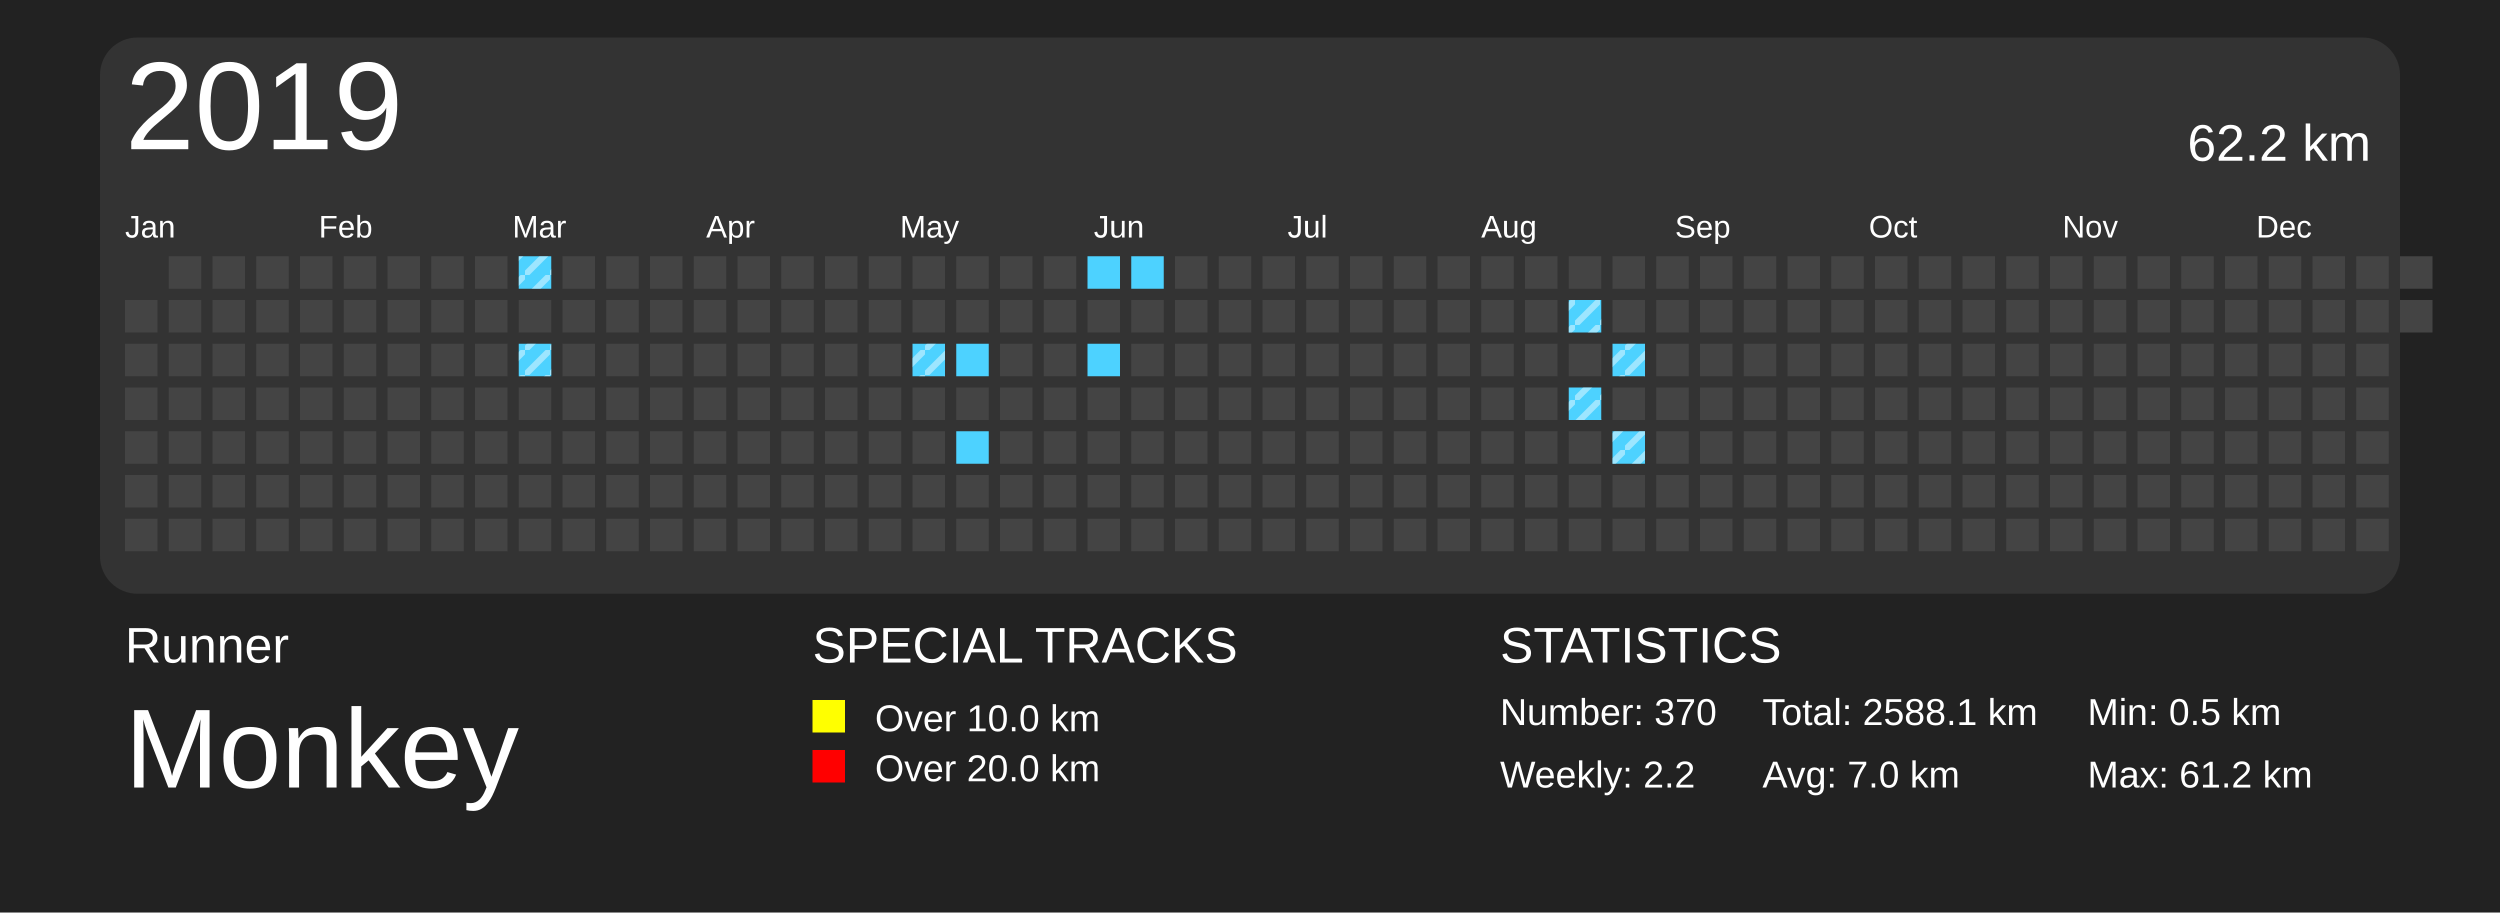
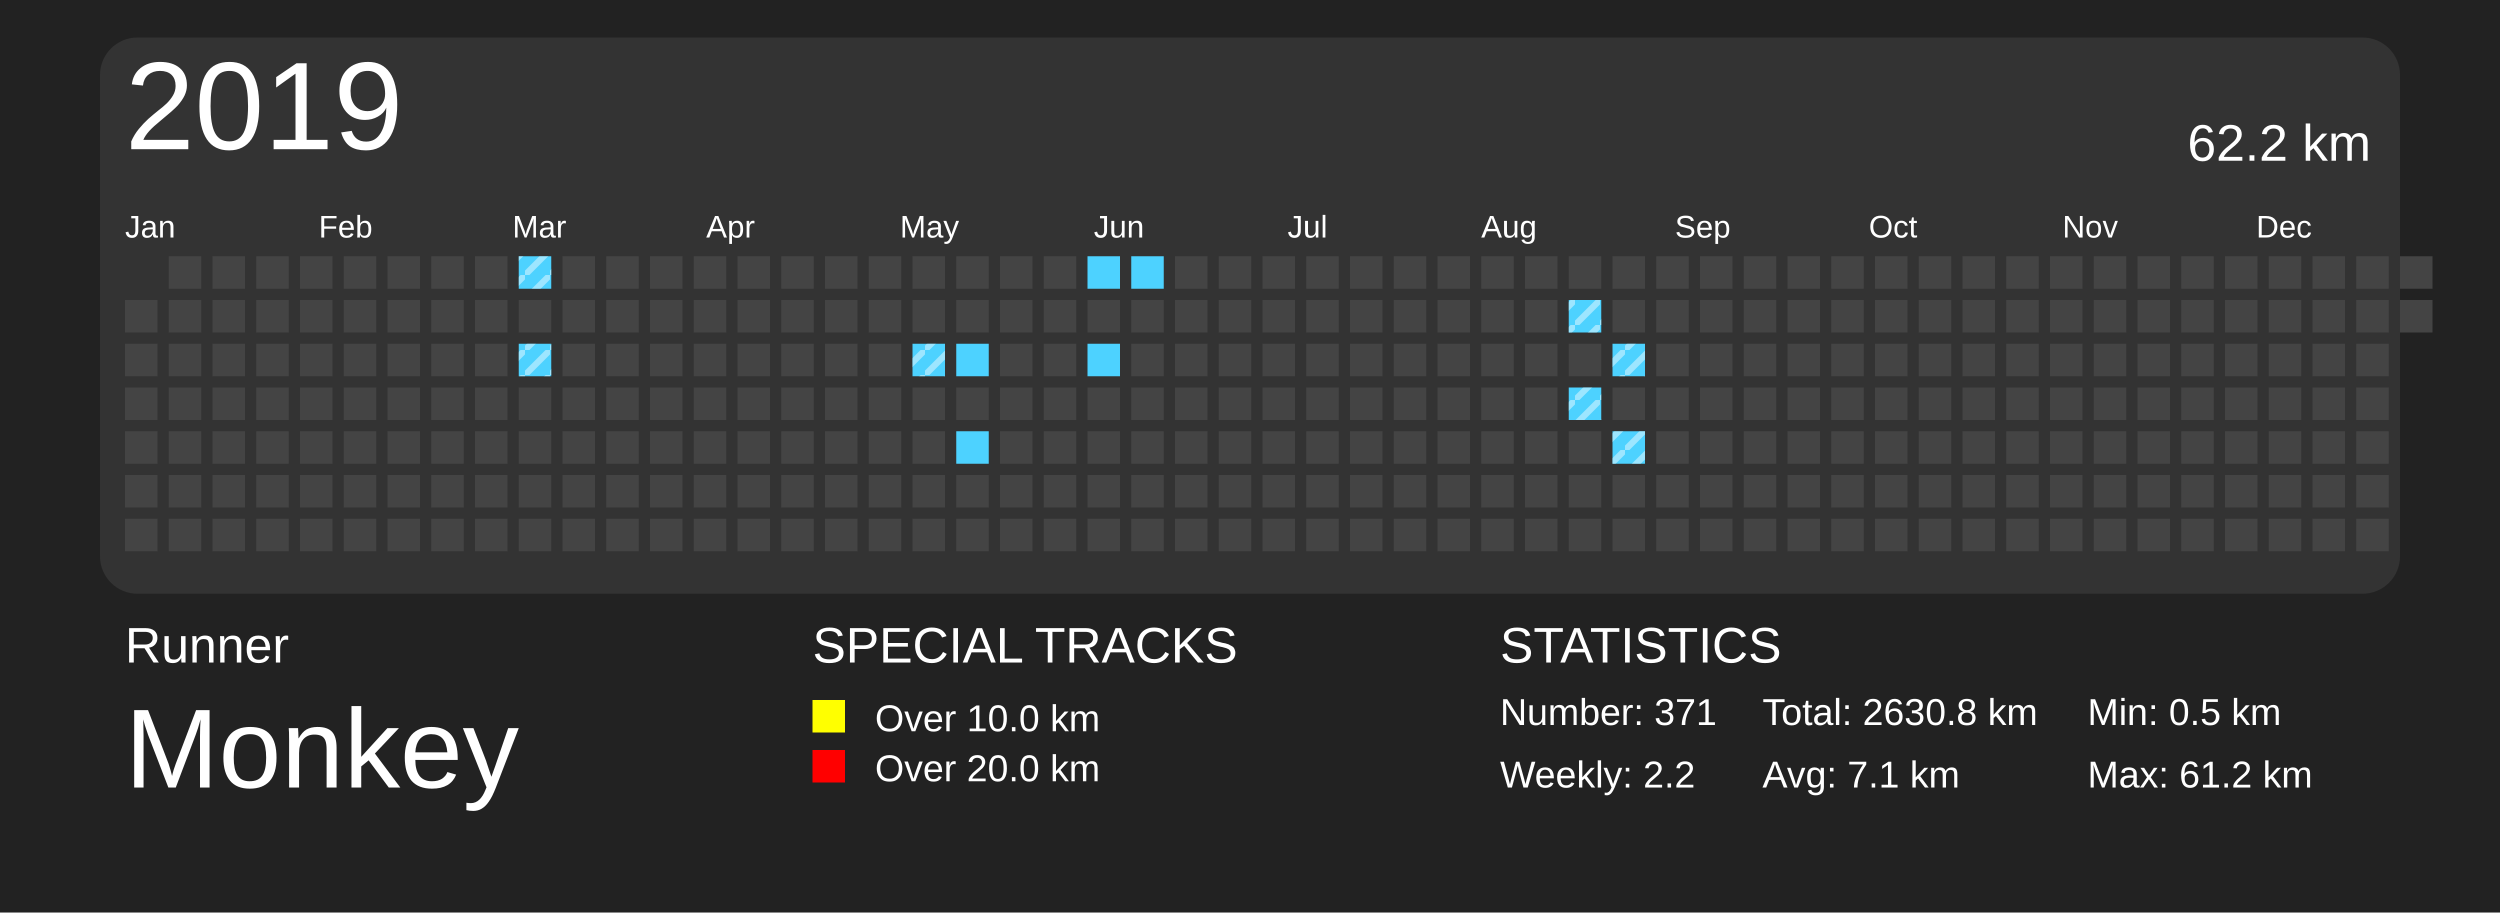
<svg xmlns="http://www.w3.org/2000/svg" baseProfile="full" height="73mm" version="1.1" viewBox="0,0,200,73" width="200mm">
  <defs>
    <pattern height="2" id="indoor-stripe" patternUnits="userSpaceOnUse" width="2">
      <line stroke="white" stroke-opacity="0.45" stroke-width="0.5" x1="0" x2="2" y1="2" y2="0" />
    </pattern>
  </defs>
  <rect fill="#222222" height="73" width="200" x="0" y="0" />
  <text fill="#FFFFFF" style="font-size:4px; font-family:Arial" x="10" y="53">Runner</text>
  <text fill="#FFFFFF" style="font-size:9px; font-family:Arial" x="10" y="63">Monkey</text>
  <text fill="#FFFFFF" style="font-size:4px; font-family:Arial" x="65" y="53">SPECIAL TRACKS</text>
  <rect fill="yellow" height="2.6" width="2.6" x="65" y="56" />
  <text fill="#FFFFFF" style="font-size:3px; font-family:Arial" x="70" y="58.5">Over 10.0 km</text>
  <rect fill="red" height="2.6" width="2.6" x="65" y="60" />
  <text fill="#FFFFFF" style="font-size:3px; font-family:Arial" x="70" y="62.5">Over 20.0 km</text>
  <text fill="#FFFFFF" style="font-size:4px; font-family:Arial" x="120" y="53">STATISTICS</text>
-   <text fill="#FFFFFF" style="font-size:3px; font-family:Arial" x="120" y="58">Number: 370</text>
+   <text fill="#FFFFFF" style="font-size:3px; font-family:Arial" x="120" y="58">Number: 371</text>
  <text fill="#FFFFFF" style="font-size:3px; font-family:Arial" x="120" y="63">Weekly: 2.2</text>
-   <text fill="#FFFFFF" style="font-size:3px; font-family:Arial" x="141" y="58">Total: 2588.1 km</text>
-   <text fill="#FFFFFF" style="font-size:3px; font-family:Arial" x="141" y="63">Avg: 7.0 km</text>
+   <text fill="#FFFFFF" style="font-size:3px; font-family:Arial" x="141" y="58">Total: 2630.8 km</text>
+   <text fill="#FFFFFF" style="font-size:3px; font-family:Arial" x="141" y="63">Avg: 7.1 km</text>
  <text fill="#FFFFFF" style="font-size:3px; font-family:Arial" x="167" y="58">Min: 0.5 km</text>
  <text fill="#FFFFFF" style="font-size:3px; font-family:Arial" x="167" y="63">Max: 61.2 km</text>
  <rect fill="#333" height="44.5" rx="3" ry="3" width="184" x="8" y="3" />
  <text dominant-baseline="hanging" fill="#FFFFFF" style="font-size:10.0px; font-family:Arial;" x="10" y="5">2019</text>
  <text dominant-baseline="hanging" fill="#FFFFFF" style="font-size:4.125px; font-family:Arial;" x="175" y="10">62.2 km</text>
  <text fill="#FFFFFF" style="font-size:2.5px; font-family:Arial" x="10.0" y="19">Jan</text>
  <text fill="#FFFFFF" style="font-size:2.5px; font-family:Arial" x="25.5" y="19">Feb</text>
  <text fill="#FFFFFF" style="font-size:2.5px; font-family:Arial" x="41.0" y="19">Mar</text>
  <text fill="#FFFFFF" style="font-size:2.5px; font-family:Arial" x="56.5" y="19">Apr</text>
  <text fill="#FFFFFF" style="font-size:2.5px; font-family:Arial" x="72.0" y="19">May</text>
  <text fill="#FFFFFF" style="font-size:2.5px; font-family:Arial" x="87.5" y="19">Jun</text>
  <text fill="#FFFFFF" style="font-size:2.5px; font-family:Arial" x="103.0" y="19">Jul</text>
  <text fill="#FFFFFF" style="font-size:2.5px; font-family:Arial" x="118.5" y="19">Aug</text>
  <text fill="#FFFFFF" style="font-size:2.5px; font-family:Arial" x="134.0" y="19">Sep</text>
  <text fill="#FFFFFF" style="font-size:2.5px; font-family:Arial" x="149.5" y="19">Oct</text>
  <text fill="#FFFFFF" style="font-size:2.5px; font-family:Arial" x="165.0" y="19">Nov</text>
  <text fill="#FFFFFF" style="font-size:2.5px; font-family:Arial" x="180.5" y="19">Dec</text>
  <rect fill="#444444" height="2.6" width="2.6" x="10.0" y="24.0" />
  <rect fill="#444444" height="2.6" width="2.6" x="10.0" y="27.5" />
  <rect fill="#444444" height="2.6" width="2.6" x="10.0" y="31.0" />
  <rect fill="#444444" height="2.6" width="2.6" x="10.0" y="34.5" />
  <rect fill="#444444" height="2.6" width="2.6" x="10.0" y="38.0" />
  <rect fill="#444444" height="2.6" width="2.6" x="10.0" y="41.5" />
  <rect fill="#444444" height="2.6" width="2.6" x="13.5" y="20.5" />
  <rect fill="#444444" height="2.6" width="2.6" x="13.5" y="24.0" />
  <rect fill="#444444" height="2.6" width="2.6" x="13.5" y="27.5" />
  <rect fill="#444444" height="2.6" width="2.6" x="13.5" y="31.0" />
  <rect fill="#444444" height="2.6" width="2.6" x="13.5" y="34.5" />
  <rect fill="#444444" height="2.6" width="2.6" x="13.5" y="38.0" />
  <rect fill="#444444" height="2.6" width="2.6" x="13.5" y="41.5" />
  <rect fill="#444444" height="2.6" width="2.6" x="17.0" y="20.5" />
  <rect fill="#444444" height="2.6" width="2.6" x="17.0" y="24.0" />
  <rect fill="#444444" height="2.6" width="2.6" x="17.0" y="27.5" />
  <rect fill="#444444" height="2.6" width="2.6" x="17.0" y="31.0" />
  <rect fill="#444444" height="2.6" width="2.6" x="17.0" y="34.5" />
  <rect fill="#444444" height="2.6" width="2.6" x="17.0" y="38.0" />
  <rect fill="#444444" height="2.6" width="2.6" x="17.0" y="41.5" />
  <rect fill="#444444" height="2.6" width="2.6" x="20.5" y="20.5" />
  <rect fill="#444444" height="2.6" width="2.6" x="20.5" y="24.0" />
  <rect fill="#444444" height="2.6" width="2.6" x="20.5" y="27.5" />
  <rect fill="#444444" height="2.6" width="2.6" x="20.5" y="31.0" />
  <rect fill="#444444" height="2.6" width="2.6" x="20.5" y="34.5" />
  <rect fill="#444444" height="2.6" width="2.6" x="20.5" y="38.0" />
  <rect fill="#444444" height="2.6" width="2.6" x="20.5" y="41.5" />
  <rect fill="#444444" height="2.6" width="2.6" x="24.0" y="20.5" />
  <rect fill="#444444" height="2.6" width="2.6" x="24.0" y="24.0" />
  <rect fill="#444444" height="2.6" width="2.6" x="24.0" y="27.5" />
  <rect fill="#444444" height="2.6" width="2.6" x="24.0" y="31.0" />
  <rect fill="#444444" height="2.6" width="2.6" x="24.0" y="34.5" />
  <rect fill="#444444" height="2.6" width="2.6" x="24.0" y="38.0" />
  <rect fill="#444444" height="2.6" width="2.6" x="24.0" y="41.5" />
  <rect fill="#444444" height="2.6" width="2.6" x="27.5" y="20.5" />
  <rect fill="#444444" height="2.6" width="2.6" x="27.5" y="24.0" />
  <rect fill="#444444" height="2.6" width="2.6" x="27.5" y="27.5" />
  <rect fill="#444444" height="2.6" width="2.6" x="27.5" y="31.0" />
  <rect fill="#444444" height="2.6" width="2.6" x="27.5" y="34.5" />
  <rect fill="#444444" height="2.6" width="2.6" x="27.5" y="38.0" />
  <rect fill="#444444" height="2.6" width="2.6" x="27.5" y="41.5" />
  <rect fill="#444444" height="2.6" width="2.6" x="31.0" y="20.5" />
  <rect fill="#444444" height="2.6" width="2.6" x="31.0" y="24.0" />
  <rect fill="#444444" height="2.6" width="2.6" x="31.0" y="27.5" />
  <rect fill="#444444" height="2.6" width="2.6" x="31.0" y="31.0" />
  <rect fill="#444444" height="2.6" width="2.6" x="31.0" y="34.5" />
  <rect fill="#444444" height="2.6" width="2.6" x="31.0" y="38.0" />
  <rect fill="#444444" height="2.6" width="2.6" x="31.0" y="41.5" />
  <rect fill="#444444" height="2.6" width="2.6" x="34.5" y="20.5" />
  <rect fill="#444444" height="2.6" width="2.6" x="34.5" y="24.0" />
  <rect fill="#444444" height="2.6" width="2.6" x="34.5" y="27.5" />
  <rect fill="#444444" height="2.6" width="2.6" x="34.5" y="31.0" />
  <rect fill="#444444" height="2.6" width="2.6" x="34.5" y="34.5" />
  <rect fill="#444444" height="2.6" width="2.6" x="34.5" y="38.0" />
  <rect fill="#444444" height="2.6" width="2.6" x="34.5" y="41.5" />
  <rect fill="#444444" height="2.6" width="2.6" x="38.0" y="20.5" />
  <rect fill="#444444" height="2.6" width="2.6" x="38.0" y="24.0" />
  <rect fill="#444444" height="2.6" width="2.6" x="38.0" y="27.5" />
  <rect fill="#444444" height="2.6" width="2.6" x="38.0" y="31.0" />
  <rect fill="#444444" height="2.6" width="2.6" x="38.0" y="34.5" />
  <rect fill="#444444" height="2.6" width="2.6" x="38.0" y="38.0" />
  <rect fill="#444444" height="2.6" width="2.6" x="38.0" y="41.5" />
  <rect fill="#4DD2FF" height="2.6" width="2.6" x="41.5" y="20.5" />
  <rect fill="url(#indoor-stripe)" height="2.6" style="pointer-events: none;" width="2.6" x="41.5" y="20.5" />
  <rect fill="#444444" height="2.6" width="2.6" x="41.5" y="24.0" />
  <rect fill="#4DD2FF" height="2.6" width="2.6" x="41.5" y="27.5" />
  <rect fill="url(#indoor-stripe)" height="2.6" style="pointer-events: none;" width="2.6" x="41.5" y="27.5" />
  <rect fill="#444444" height="2.6" width="2.6" x="41.5" y="31.0" />
  <rect fill="#444444" height="2.6" width="2.6" x="41.5" y="34.5" />
  <rect fill="#444444" height="2.6" width="2.6" x="41.5" y="38.0" />
  <rect fill="#444444" height="2.6" width="2.6" x="41.5" y="41.5" />
  <rect fill="#444444" height="2.6" width="2.6" x="45.0" y="20.5" />
  <rect fill="#444444" height="2.6" width="2.6" x="45.0" y="24.0" />
  <rect fill="#444444" height="2.6" width="2.6" x="45.0" y="27.5" />
  <rect fill="#444444" height="2.6" width="2.6" x="45.0" y="31.0" />
  <rect fill="#444444" height="2.6" width="2.6" x="45.0" y="34.5" />
  <rect fill="#444444" height="2.6" width="2.6" x="45.0" y="38.0" />
  <rect fill="#444444" height="2.6" width="2.6" x="45.0" y="41.5" />
  <rect fill="#444444" height="2.6" width="2.6" x="48.5" y="20.5" />
  <rect fill="#444444" height="2.6" width="2.6" x="48.5" y="24.0" />
  <rect fill="#444444" height="2.6" width="2.6" x="48.5" y="27.5" />
  <rect fill="#444444" height="2.6" width="2.6" x="48.5" y="31.0" />
  <rect fill="#444444" height="2.6" width="2.6" x="48.5" y="34.5" />
  <rect fill="#444444" height="2.6" width="2.6" x="48.5" y="38.0" />
  <rect fill="#444444" height="2.6" width="2.6" x="48.5" y="41.5" />
  <rect fill="#444444" height="2.6" width="2.6" x="52.0" y="20.5" />
  <rect fill="#444444" height="2.6" width="2.6" x="52.0" y="24.0" />
  <rect fill="#444444" height="2.6" width="2.6" x="52.0" y="27.5" />
  <rect fill="#444444" height="2.6" width="2.6" x="52.0" y="31.0" />
  <rect fill="#444444" height="2.6" width="2.6" x="52.0" y="34.5" />
  <rect fill="#444444" height="2.6" width="2.6" x="52.0" y="38.0" />
  <rect fill="#444444" height="2.6" width="2.6" x="52.0" y="41.5" />
  <rect fill="#444444" height="2.6" width="2.6" x="55.5" y="20.5" />
  <rect fill="#444444" height="2.6" width="2.6" x="55.5" y="24.0" />
  <rect fill="#444444" height="2.6" width="2.6" x="55.5" y="27.5" />
  <rect fill="#444444" height="2.6" width="2.6" x="55.5" y="31.0" />
  <rect fill="#444444" height="2.6" width="2.6" x="55.5" y="34.5" />
  <rect fill="#444444" height="2.6" width="2.6" x="55.5" y="38.0" />
  <rect fill="#444444" height="2.6" width="2.6" x="55.5" y="41.5" />
  <rect fill="#444444" height="2.6" width="2.6" x="59.0" y="20.5" />
  <rect fill="#444444" height="2.6" width="2.6" x="59.0" y="24.0" />
  <rect fill="#444444" height="2.6" width="2.6" x="59.0" y="27.5" />
  <rect fill="#444444" height="2.6" width="2.6" x="59.0" y="31.0" />
  <rect fill="#444444" height="2.6" width="2.6" x="59.0" y="34.5" />
  <rect fill="#444444" height="2.6" width="2.6" x="59.0" y="38.0" />
  <rect fill="#444444" height="2.6" width="2.6" x="59.0" y="41.5" />
  <rect fill="#444444" height="2.6" width="2.6" x="62.5" y="20.5" />
  <rect fill="#444444" height="2.6" width="2.6" x="62.5" y="24.0" />
  <rect fill="#444444" height="2.6" width="2.6" x="62.5" y="27.5" />
  <rect fill="#444444" height="2.6" width="2.6" x="62.5" y="31.0" />
  <rect fill="#444444" height="2.6" width="2.6" x="62.5" y="34.5" />
  <rect fill="#444444" height="2.6" width="2.6" x="62.5" y="38.0" />
  <rect fill="#444444" height="2.6" width="2.6" x="62.5" y="41.5" />
  <rect fill="#444444" height="2.6" width="2.6" x="66.0" y="20.5" />
  <rect fill="#444444" height="2.6" width="2.6" x="66.0" y="24.0" />
  <rect fill="#444444" height="2.6" width="2.6" x="66.0" y="27.5" />
  <rect fill="#444444" height="2.6" width="2.6" x="66.0" y="31.0" />
  <rect fill="#444444" height="2.6" width="2.6" x="66.0" y="34.5" />
  <rect fill="#444444" height="2.6" width="2.6" x="66.0" y="38.0" />
  <rect fill="#444444" height="2.6" width="2.6" x="66.0" y="41.5" />
  <rect fill="#444444" height="2.6" width="2.6" x="69.5" y="20.5" />
  <rect fill="#444444" height="2.6" width="2.6" x="69.5" y="24.0" />
  <rect fill="#444444" height="2.6" width="2.6" x="69.5" y="27.5" />
  <rect fill="#444444" height="2.6" width="2.6" x="69.5" y="31.0" />
  <rect fill="#444444" height="2.6" width="2.6" x="69.5" y="34.5" />
  <rect fill="#444444" height="2.6" width="2.6" x="69.5" y="38.0" />
  <rect fill="#444444" height="2.6" width="2.6" x="69.5" y="41.5" />
  <rect fill="#444444" height="2.6" width="2.6" x="73.0" y="20.5" />
  <rect fill="#444444" height="2.6" width="2.6" x="73.0" y="24.0" />
  <rect fill="#4DD2FF" height="2.6" width="2.6" x="73.0" y="27.5" />
  <rect fill="url(#indoor-stripe)" height="2.6" style="pointer-events: none;" width="2.6" x="73.0" y="27.5" />
  <rect fill="#444444" height="2.6" width="2.6" x="73.0" y="31.0" />
  <rect fill="#444444" height="2.6" width="2.6" x="73.0" y="34.5" />
  <rect fill="#444444" height="2.6" width="2.6" x="73.0" y="38.0" />
  <rect fill="#444444" height="2.6" width="2.6" x="73.0" y="41.5" />
  <rect fill="#444444" height="2.6" width="2.6" x="76.5" y="20.5" />
  <rect fill="#444444" height="2.6" width="2.6" x="76.5" y="24.0" />
  <rect fill="#4DD2FF" height="2.6" width="2.6" x="76.5" y="27.5" />
  <rect fill="#444444" height="2.6" width="2.6" x="76.5" y="31.0" />
  <rect fill="#4DD2FF" height="2.6" width="2.6" x="76.5" y="34.5" />
  <rect fill="#444444" height="2.6" width="2.6" x="76.5" y="38.0" />
  <rect fill="#444444" height="2.6" width="2.6" x="76.5" y="41.5" />
  <rect fill="#444444" height="2.6" width="2.6" x="80.0" y="20.5" />
  <rect fill="#444444" height="2.6" width="2.6" x="80.0" y="24.0" />
  <rect fill="#444444" height="2.6" width="2.6" x="80.0" y="27.5" />
  <rect fill="#444444" height="2.6" width="2.6" x="80.0" y="31.0" />
  <rect fill="#444444" height="2.6" width="2.6" x="80.0" y="34.5" />
  <rect fill="#444444" height="2.6" width="2.6" x="80.0" y="38.0" />
  <rect fill="#444444" height="2.6" width="2.6" x="80.0" y="41.5" />
  <rect fill="#444444" height="2.6" width="2.6" x="83.5" y="20.5" />
  <rect fill="#444444" height="2.6" width="2.6" x="83.5" y="24.0" />
  <rect fill="#444444" height="2.6" width="2.6" x="83.5" y="27.5" />
  <rect fill="#444444" height="2.6" width="2.6" x="83.5" y="31.0" />
  <rect fill="#444444" height="2.6" width="2.6" x="83.5" y="34.5" />
  <rect fill="#444444" height="2.6" width="2.6" x="83.5" y="38.0" />
  <rect fill="#444444" height="2.6" width="2.6" x="83.5" y="41.5" />
  <rect fill="#4DD2FF" height="2.6" width="2.6" x="87.0" y="20.5" />
  <rect fill="#444444" height="2.6" width="2.6" x="87.0" y="24.0" />
  <rect fill="#4DD2FF" height="2.6" width="2.6" x="87.0" y="27.5" />
  <rect fill="#444444" height="2.6" width="2.6" x="87.0" y="31.0" />
  <rect fill="#444444" height="2.6" width="2.6" x="87.0" y="34.5" />
  <rect fill="#444444" height="2.6" width="2.6" x="87.0" y="38.0" />
  <rect fill="#444444" height="2.6" width="2.6" x="87.0" y="41.5" />
  <rect fill="#4DD2FF" height="2.6" width="2.6" x="90.5" y="20.5" />
  <rect fill="#444444" height="2.6" width="2.6" x="90.5" y="24.0" />
  <rect fill="#444444" height="2.6" width="2.6" x="90.5" y="27.5" />
  <rect fill="#444444" height="2.6" width="2.6" x="90.5" y="31.0" />
  <rect fill="#444444" height="2.6" width="2.6" x="90.5" y="34.5" />
  <rect fill="#444444" height="2.6" width="2.6" x="90.5" y="38.0" />
  <rect fill="#444444" height="2.6" width="2.6" x="90.5" y="41.5" />
  <rect fill="#444444" height="2.6" width="2.6" x="94.0" y="20.5" />
  <rect fill="#444444" height="2.6" width="2.6" x="94.0" y="24.0" />
  <rect fill="#444444" height="2.6" width="2.6" x="94.0" y="27.5" />
  <rect fill="#444444" height="2.6" width="2.6" x="94.0" y="31.0" />
  <rect fill="#444444" height="2.6" width="2.6" x="94.0" y="34.5" />
  <rect fill="#444444" height="2.6" width="2.6" x="94.0" y="38.0" />
  <rect fill="#444444" height="2.6" width="2.6" x="94.0" y="41.5" />
  <rect fill="#444444" height="2.6" width="2.6" x="97.5" y="20.5" />
  <rect fill="#444444" height="2.6" width="2.6" x="97.5" y="24.0" />
  <rect fill="#444444" height="2.6" width="2.6" x="97.5" y="27.5" />
  <rect fill="#444444" height="2.6" width="2.6" x="97.5" y="31.0" />
  <rect fill="#444444" height="2.6" width="2.6" x="97.5" y="34.5" />
  <rect fill="#444444" height="2.6" width="2.6" x="97.5" y="38.0" />
  <rect fill="#444444" height="2.6" width="2.6" x="97.5" y="41.5" />
  <rect fill="#444444" height="2.6" width="2.6" x="101.0" y="20.5" />
  <rect fill="#444444" height="2.6" width="2.6" x="101.0" y="24.0" />
  <rect fill="#444444" height="2.6" width="2.6" x="101.0" y="27.5" />
  <rect fill="#444444" height="2.6" width="2.6" x="101.0" y="31.0" />
  <rect fill="#444444" height="2.6" width="2.6" x="101.0" y="34.5" />
  <rect fill="#444444" height="2.6" width="2.6" x="101.0" y="38.0" />
  <rect fill="#444444" height="2.6" width="2.6" x="101.0" y="41.5" />
  <rect fill="#444444" height="2.6" width="2.6" x="104.5" y="20.5" />
  <rect fill="#444444" height="2.6" width="2.6" x="104.5" y="24.0" />
  <rect fill="#444444" height="2.6" width="2.6" x="104.5" y="27.5" />
  <rect fill="#444444" height="2.6" width="2.6" x="104.5" y="31.0" />
  <rect fill="#444444" height="2.6" width="2.6" x="104.5" y="34.5" />
  <rect fill="#444444" height="2.6" width="2.6" x="104.5" y="38.0" />
  <rect fill="#444444" height="2.6" width="2.6" x="104.5" y="41.5" />
  <rect fill="#444444" height="2.6" width="2.6" x="108.0" y="20.5" />
  <rect fill="#444444" height="2.6" width="2.6" x="108.0" y="24.0" />
  <rect fill="#444444" height="2.6" width="2.6" x="108.0" y="27.5" />
  <rect fill="#444444" height="2.6" width="2.6" x="108.0" y="31.0" />
  <rect fill="#444444" height="2.6" width="2.6" x="108.0" y="34.5" />
  <rect fill="#444444" height="2.6" width="2.6" x="108.0" y="38.0" />
  <rect fill="#444444" height="2.6" width="2.6" x="108.0" y="41.5" />
  <rect fill="#444444" height="2.6" width="2.6" x="111.5" y="20.5" />
  <rect fill="#444444" height="2.6" width="2.6" x="111.5" y="24.0" />
  <rect fill="#444444" height="2.6" width="2.6" x="111.5" y="27.5" />
  <rect fill="#444444" height="2.6" width="2.6" x="111.5" y="31.0" />
  <rect fill="#444444" height="2.6" width="2.6" x="111.5" y="34.5" />
  <rect fill="#444444" height="2.6" width="2.6" x="111.5" y="38.0" />
  <rect fill="#444444" height="2.6" width="2.6" x="111.5" y="41.5" />
  <rect fill="#444444" height="2.6" width="2.6" x="115.0" y="20.5" />
  <rect fill="#444444" height="2.6" width="2.6" x="115.0" y="24.0" />
  <rect fill="#444444" height="2.6" width="2.6" x="115.0" y="27.5" />
  <rect fill="#444444" height="2.6" width="2.6" x="115.0" y="31.0" />
  <rect fill="#444444" height="2.6" width="2.6" x="115.0" y="34.5" />
  <rect fill="#444444" height="2.6" width="2.6" x="115.0" y="38.0" />
  <rect fill="#444444" height="2.6" width="2.6" x="115.0" y="41.5" />
  <rect fill="#444444" height="2.6" width="2.6" x="118.5" y="20.5" />
  <rect fill="#444444" height="2.6" width="2.6" x="118.5" y="24.0" />
  <rect fill="#444444" height="2.6" width="2.6" x="118.5" y="27.5" />
  <rect fill="#444444" height="2.6" width="2.6" x="118.5" y="31.0" />
  <rect fill="#444444" height="2.6" width="2.6" x="118.5" y="34.5" />
  <rect fill="#444444" height="2.6" width="2.6" x="118.5" y="38.0" />
  <rect fill="#444444" height="2.6" width="2.6" x="118.5" y="41.5" />
  <rect fill="#444444" height="2.6" width="2.6" x="122.0" y="20.5" />
  <rect fill="#444444" height="2.6" width="2.6" x="122.0" y="24.0" />
  <rect fill="#444444" height="2.6" width="2.6" x="122.0" y="27.5" />
  <rect fill="#444444" height="2.6" width="2.6" x="122.0" y="31.0" />
  <rect fill="#444444" height="2.6" width="2.6" x="122.0" y="34.5" />
  <rect fill="#444444" height="2.6" width="2.6" x="122.0" y="38.0" />
  <rect fill="#444444" height="2.6" width="2.6" x="122.0" y="41.5" />
  <rect fill="#444444" height="2.6" width="2.6" x="125.5" y="20.5" />
  <rect fill="#4DD2FF" height="2.6" width="2.6" x="125.5" y="24.0" />
  <rect fill="url(#indoor-stripe)" height="2.6" style="pointer-events: none;" width="2.6" x="125.5" y="24.0" />
  <rect fill="#444444" height="2.6" width="2.6" x="125.5" y="27.5" />
  <rect fill="#4DD2FF" height="2.6" width="2.6" x="125.5" y="31.0" />
  <rect fill="url(#indoor-stripe)" height="2.6" style="pointer-events: none;" width="2.6" x="125.5" y="31.0" />
  <rect fill="#444444" height="2.6" width="2.6" x="125.5" y="34.5" />
  <rect fill="#444444" height="2.6" width="2.6" x="125.5" y="38.0" />
  <rect fill="#444444" height="2.6" width="2.6" x="125.5" y="41.5" />
  <rect fill="#444444" height="2.6" width="2.6" x="129.0" y="20.5" />
  <rect fill="#444444" height="2.6" width="2.6" x="129.0" y="24.0" />
  <rect fill="#4DD2FF" height="2.6" width="2.6" x="129.0" y="27.5" />
  <rect fill="url(#indoor-stripe)" height="2.6" style="pointer-events: none;" width="2.6" x="129.0" y="27.5" />
  <rect fill="#444444" height="2.6" width="2.6" x="129.0" y="31.0" />
  <rect fill="#4DD2FF" height="2.6" width="2.6" x="129.0" y="34.5" />
  <rect fill="url(#indoor-stripe)" height="2.6" style="pointer-events: none;" width="2.6" x="129.0" y="34.5" />
  <rect fill="#444444" height="2.6" width="2.6" x="129.0" y="38.0" />
  <rect fill="#444444" height="2.6" width="2.6" x="129.0" y="41.5" />
  <rect fill="#444444" height="2.6" width="2.6" x="132.5" y="20.5" />
  <rect fill="#444444" height="2.6" width="2.6" x="132.5" y="24.0" />
  <rect fill="#444444" height="2.6" width="2.6" x="132.5" y="27.5" />
  <rect fill="#444444" height="2.6" width="2.6" x="132.5" y="31.0" />
  <rect fill="#444444" height="2.6" width="2.6" x="132.5" y="34.5" />
  <rect fill="#444444" height="2.6" width="2.6" x="132.5" y="38.0" />
  <rect fill="#444444" height="2.6" width="2.6" x="132.5" y="41.5" />
  <rect fill="#444444" height="2.6" width="2.6" x="136.0" y="20.5" />
  <rect fill="#444444" height="2.6" width="2.6" x="136.0" y="24.0" />
  <rect fill="#444444" height="2.6" width="2.6" x="136.0" y="27.5" />
  <rect fill="#444444" height="2.6" width="2.6" x="136.0" y="31.0" />
  <rect fill="#444444" height="2.6" width="2.6" x="136.0" y="34.5" />
  <rect fill="#444444" height="2.6" width="2.6" x="136.0" y="38.0" />
  <rect fill="#444444" height="2.6" width="2.6" x="136.0" y="41.5" />
  <rect fill="#444444" height="2.6" width="2.6" x="139.5" y="20.5" />
  <rect fill="#444444" height="2.6" width="2.6" x="139.5" y="24.0" />
  <rect fill="#444444" height="2.6" width="2.6" x="139.5" y="27.5" />
  <rect fill="#444444" height="2.6" width="2.6" x="139.5" y="31.0" />
  <rect fill="#444444" height="2.6" width="2.6" x="139.5" y="34.5" />
  <rect fill="#444444" height="2.6" width="2.6" x="139.5" y="38.0" />
  <rect fill="#444444" height="2.6" width="2.6" x="139.5" y="41.5" />
  <rect fill="#444444" height="2.6" width="2.6" x="143.0" y="20.5" />
  <rect fill="#444444" height="2.6" width="2.6" x="143.0" y="24.0" />
  <rect fill="#444444" height="2.6" width="2.6" x="143.0" y="27.5" />
  <rect fill="#444444" height="2.6" width="2.6" x="143.0" y="31.0" />
  <rect fill="#444444" height="2.6" width="2.6" x="143.0" y="34.5" />
  <rect fill="#444444" height="2.6" width="2.6" x="143.0" y="38.0" />
  <rect fill="#444444" height="2.6" width="2.6" x="143.0" y="41.5" />
  <rect fill="#444444" height="2.6" width="2.6" x="146.5" y="20.5" />
  <rect fill="#444444" height="2.6" width="2.6" x="146.5" y="24.0" />
  <rect fill="#444444" height="2.6" width="2.6" x="146.5" y="27.5" />
  <rect fill="#444444" height="2.6" width="2.6" x="146.5" y="31.0" />
  <rect fill="#444444" height="2.6" width="2.6" x="146.5" y="34.5" />
  <rect fill="#444444" height="2.6" width="2.6" x="146.5" y="38.0" />
  <rect fill="#444444" height="2.6" width="2.6" x="146.5" y="41.5" />
  <rect fill="#444444" height="2.6" width="2.6" x="150.0" y="20.5" />
  <rect fill="#444444" height="2.6" width="2.6" x="150.0" y="24.0" />
  <rect fill="#444444" height="2.6" width="2.6" x="150.0" y="27.5" />
  <rect fill="#444444" height="2.6" width="2.6" x="150.0" y="31.0" />
  <rect fill="#444444" height="2.6" width="2.6" x="150.0" y="34.5" />
  <rect fill="#444444" height="2.6" width="2.6" x="150.0" y="38.0" />
  <rect fill="#444444" height="2.6" width="2.6" x="150.0" y="41.5" />
  <rect fill="#444444" height="2.6" width="2.6" x="153.5" y="20.5" />
  <rect fill="#444444" height="2.6" width="2.6" x="153.5" y="24.0" />
  <rect fill="#444444" height="2.6" width="2.6" x="153.5" y="27.5" />
  <rect fill="#444444" height="2.6" width="2.6" x="153.5" y="31.0" />
  <rect fill="#444444" height="2.6" width="2.6" x="153.5" y="34.5" />
  <rect fill="#444444" height="2.6" width="2.6" x="153.5" y="38.0" />
  <rect fill="#444444" height="2.6" width="2.6" x="153.5" y="41.5" />
  <rect fill="#444444" height="2.6" width="2.6" x="157.0" y="20.5" />
  <rect fill="#444444" height="2.6" width="2.6" x="157.0" y="24.0" />
  <rect fill="#444444" height="2.6" width="2.6" x="157.0" y="27.5" />
  <rect fill="#444444" height="2.6" width="2.6" x="157.0" y="31.0" />
  <rect fill="#444444" height="2.6" width="2.6" x="157.0" y="34.5" />
  <rect fill="#444444" height="2.6" width="2.6" x="157.0" y="38.0" />
  <rect fill="#444444" height="2.6" width="2.6" x="157.0" y="41.5" />
  <rect fill="#444444" height="2.6" width="2.6" x="160.5" y="20.5" />
  <rect fill="#444444" height="2.6" width="2.6" x="160.5" y="24.0" />
  <rect fill="#444444" height="2.6" width="2.6" x="160.5" y="27.5" />
  <rect fill="#444444" height="2.6" width="2.6" x="160.5" y="31.0" />
  <rect fill="#444444" height="2.6" width="2.6" x="160.5" y="34.5" />
  <rect fill="#444444" height="2.6" width="2.6" x="160.5" y="38.0" />
  <rect fill="#444444" height="2.6" width="2.6" x="160.5" y="41.5" />
  <rect fill="#444444" height="2.6" width="2.6" x="164.0" y="20.5" />
  <rect fill="#444444" height="2.6" width="2.6" x="164.0" y="24.0" />
  <rect fill="#444444" height="2.6" width="2.6" x="164.0" y="27.5" />
  <rect fill="#444444" height="2.6" width="2.6" x="164.0" y="31.0" />
  <rect fill="#444444" height="2.6" width="2.6" x="164.0" y="34.5" />
  <rect fill="#444444" height="2.6" width="2.6" x="164.0" y="38.0" />
  <rect fill="#444444" height="2.6" width="2.6" x="164.0" y="41.5" />
  <rect fill="#444444" height="2.6" width="2.6" x="167.5" y="20.5" />
  <rect fill="#444444" height="2.6" width="2.6" x="167.5" y="24.0" />
  <rect fill="#444444" height="2.6" width="2.6" x="167.5" y="27.5" />
  <rect fill="#444444" height="2.6" width="2.6" x="167.5" y="31.0" />
  <rect fill="#444444" height="2.6" width="2.6" x="167.5" y="34.5" />
  <rect fill="#444444" height="2.6" width="2.6" x="167.5" y="38.0" />
  <rect fill="#444444" height="2.6" width="2.6" x="167.5" y="41.5" />
  <rect fill="#444444" height="2.6" width="2.6" x="171.0" y="20.5" />
  <rect fill="#444444" height="2.6" width="2.6" x="171.0" y="24.0" />
  <rect fill="#444444" height="2.6" width="2.6" x="171.0" y="27.5" />
  <rect fill="#444444" height="2.6" width="2.6" x="171.0" y="31.0" />
  <rect fill="#444444" height="2.6" width="2.6" x="171.0" y="34.5" />
  <rect fill="#444444" height="2.6" width="2.6" x="171.0" y="38.0" />
  <rect fill="#444444" height="2.6" width="2.6" x="171.0" y="41.5" />
  <rect fill="#444444" height="2.6" width="2.6" x="174.5" y="20.5" />
  <rect fill="#444444" height="2.6" width="2.6" x="174.5" y="24.0" />
  <rect fill="#444444" height="2.6" width="2.6" x="174.5" y="27.5" />
  <rect fill="#444444" height="2.6" width="2.6" x="174.5" y="31.0" />
  <rect fill="#444444" height="2.6" width="2.6" x="174.5" y="34.5" />
  <rect fill="#444444" height="2.6" width="2.6" x="174.5" y="38.0" />
  <rect fill="#444444" height="2.6" width="2.6" x="174.5" y="41.5" />
  <rect fill="#444444" height="2.6" width="2.6" x="178.0" y="20.5" />
  <rect fill="#444444" height="2.6" width="2.6" x="178.0" y="24.0" />
  <rect fill="#444444" height="2.6" width="2.6" x="178.0" y="27.5" />
  <rect fill="#444444" height="2.6" width="2.6" x="178.0" y="31.0" />
  <rect fill="#444444" height="2.6" width="2.6" x="178.0" y="34.5" />
  <rect fill="#444444" height="2.6" width="2.6" x="178.0" y="38.0" />
  <rect fill="#444444" height="2.6" width="2.6" x="178.0" y="41.5" />
  <rect fill="#444444" height="2.6" width="2.6" x="181.5" y="20.5" />
  <rect fill="#444444" height="2.6" width="2.6" x="181.5" y="24.0" />
  <rect fill="#444444" height="2.6" width="2.6" x="181.5" y="27.5" />
  <rect fill="#444444" height="2.6" width="2.6" x="181.5" y="31.0" />
  <rect fill="#444444" height="2.6" width="2.6" x="181.5" y="34.5" />
  <rect fill="#444444" height="2.6" width="2.6" x="181.5" y="38.0" />
  <rect fill="#444444" height="2.6" width="2.6" x="181.5" y="41.5" />
  <rect fill="#444444" height="2.6" width="2.6" x="185.0" y="20.5" />
  <rect fill="#444444" height="2.6" width="2.6" x="185.0" y="24.0" />
  <rect fill="#444444" height="2.6" width="2.6" x="185.0" y="27.5" />
  <rect fill="#444444" height="2.6" width="2.6" x="185.0" y="31.0" />
  <rect fill="#444444" height="2.6" width="2.6" x="185.0" y="34.5" />
  <rect fill="#444444" height="2.6" width="2.6" x="185.0" y="38.0" />
  <rect fill="#444444" height="2.6" width="2.6" x="185.0" y="41.5" />
  <rect fill="#444444" height="2.6" width="2.6" x="188.5" y="20.5" />
  <rect fill="#444444" height="2.6" width="2.6" x="188.5" y="24.0" />
  <rect fill="#444444" height="2.6" width="2.6" x="188.5" y="27.5" />
  <rect fill="#444444" height="2.6" width="2.6" x="188.5" y="31.0" />
  <rect fill="#444444" height="2.6" width="2.6" x="188.5" y="34.5" />
  <rect fill="#444444" height="2.6" width="2.6" x="188.5" y="38.0" />
  <rect fill="#444444" height="2.6" width="2.6" x="188.5" y="41.5" />
  <rect fill="#444444" height="2.6" width="2.6" x="192.0" y="20.5" />
  <rect fill="#444444" height="2.6" width="2.6" x="192.0" y="24.0" />
</svg>
